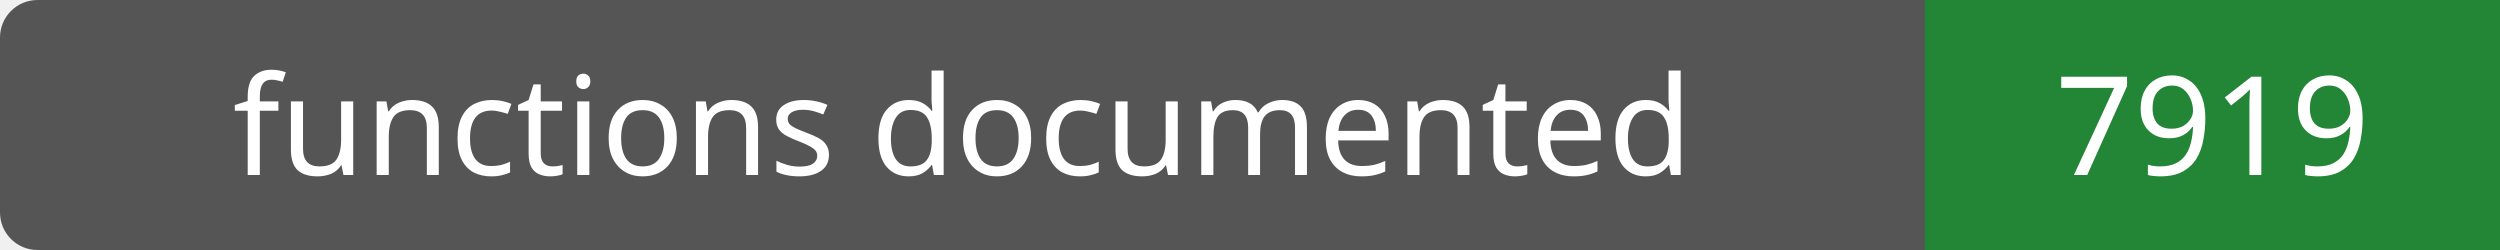
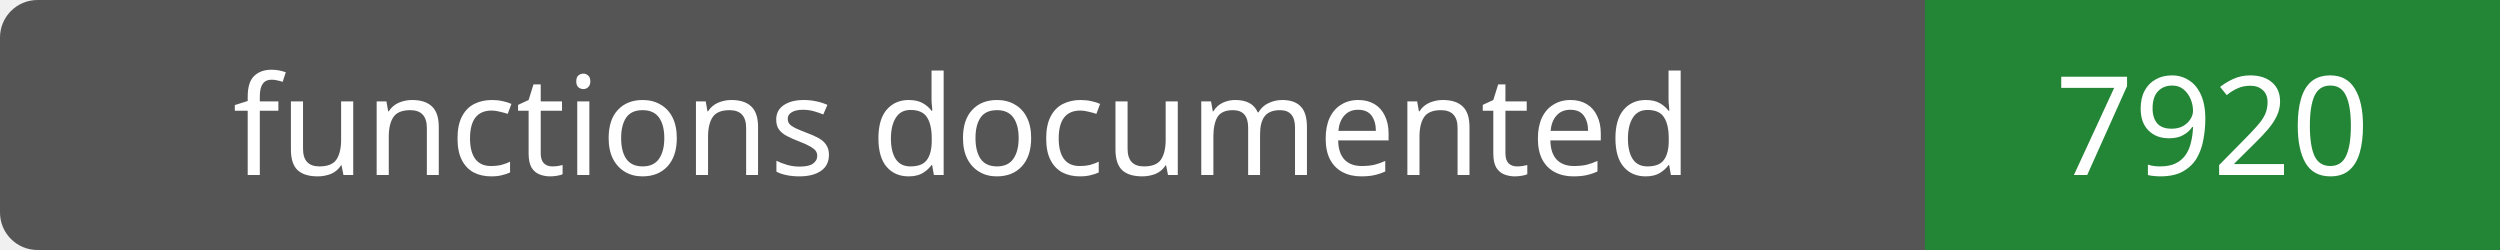
- <svg xmlns="http://www.w3.org/2000/svg" width="200" height="20" role="img" aria-label="functions documented: 7919">
+ <svg xmlns="http://www.w3.org/2000/svg" width="200" height="20" role="img" aria-label="functions documented: 7920">
  <rect width="200" height="20" rx="3" fill="#555" />
  <path fill="#238636" d="M154 0h46v20H154z" />
  <g fill="#fff" text-anchor="middle" font-family="Verdana,sans-serif" font-size="11">
    <text x="77.0" y="14">functions documented</text>
-     <text x="177.0" y="14">7919</text>
+     <text x="177.0" y="14">7920</text>
  </g>
</svg>
